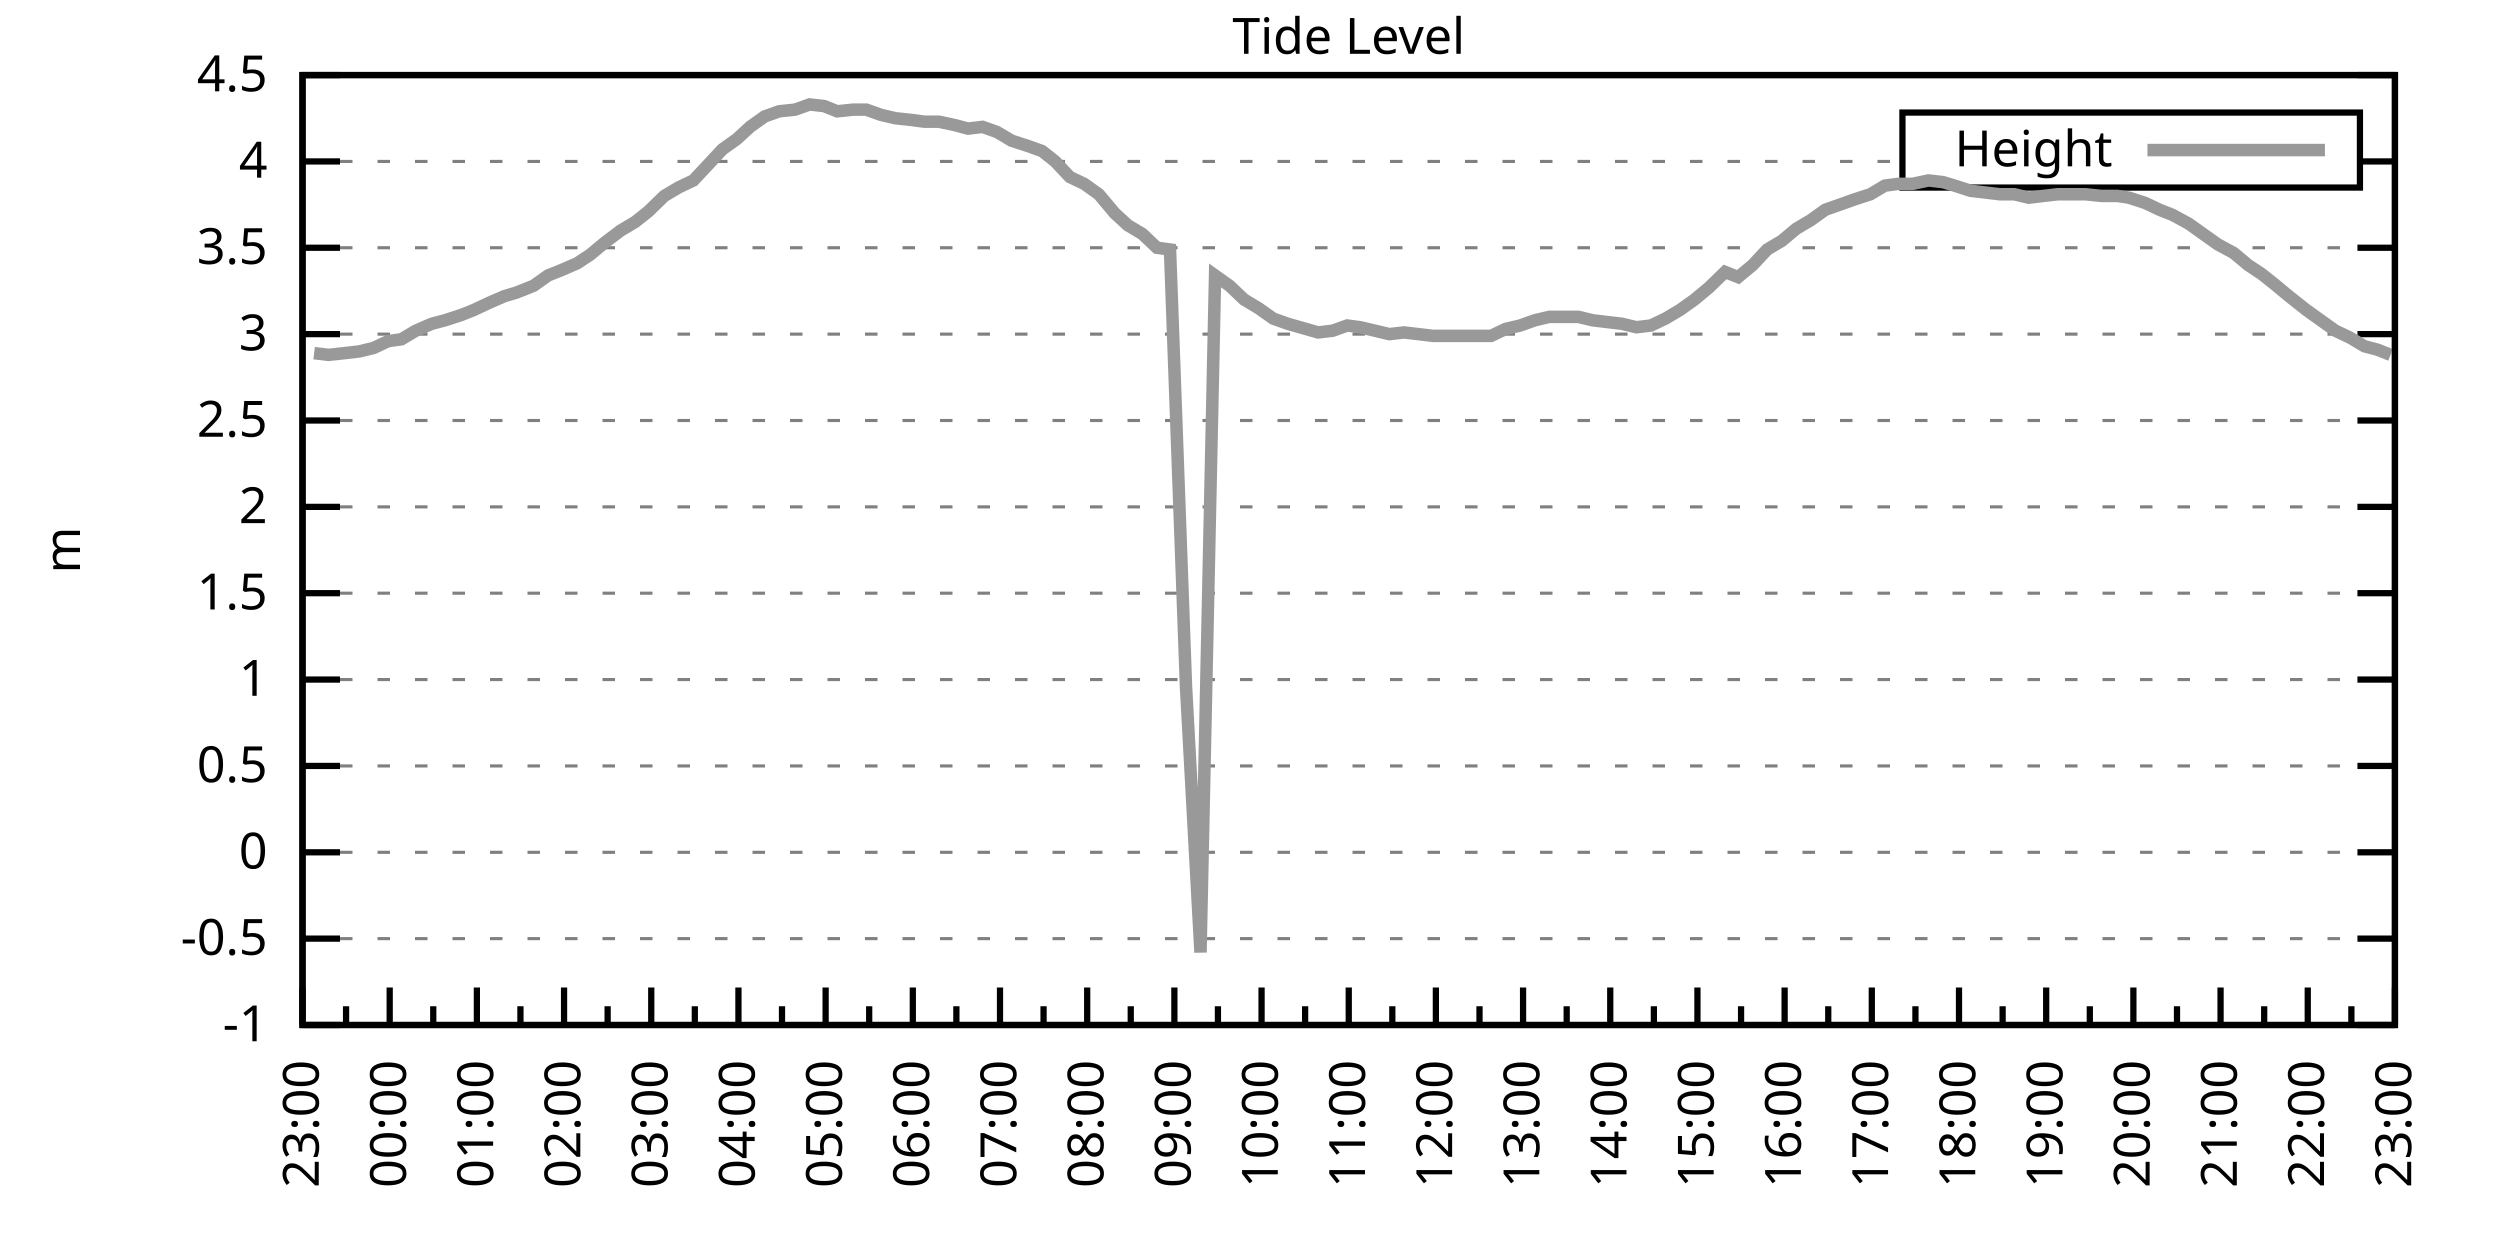
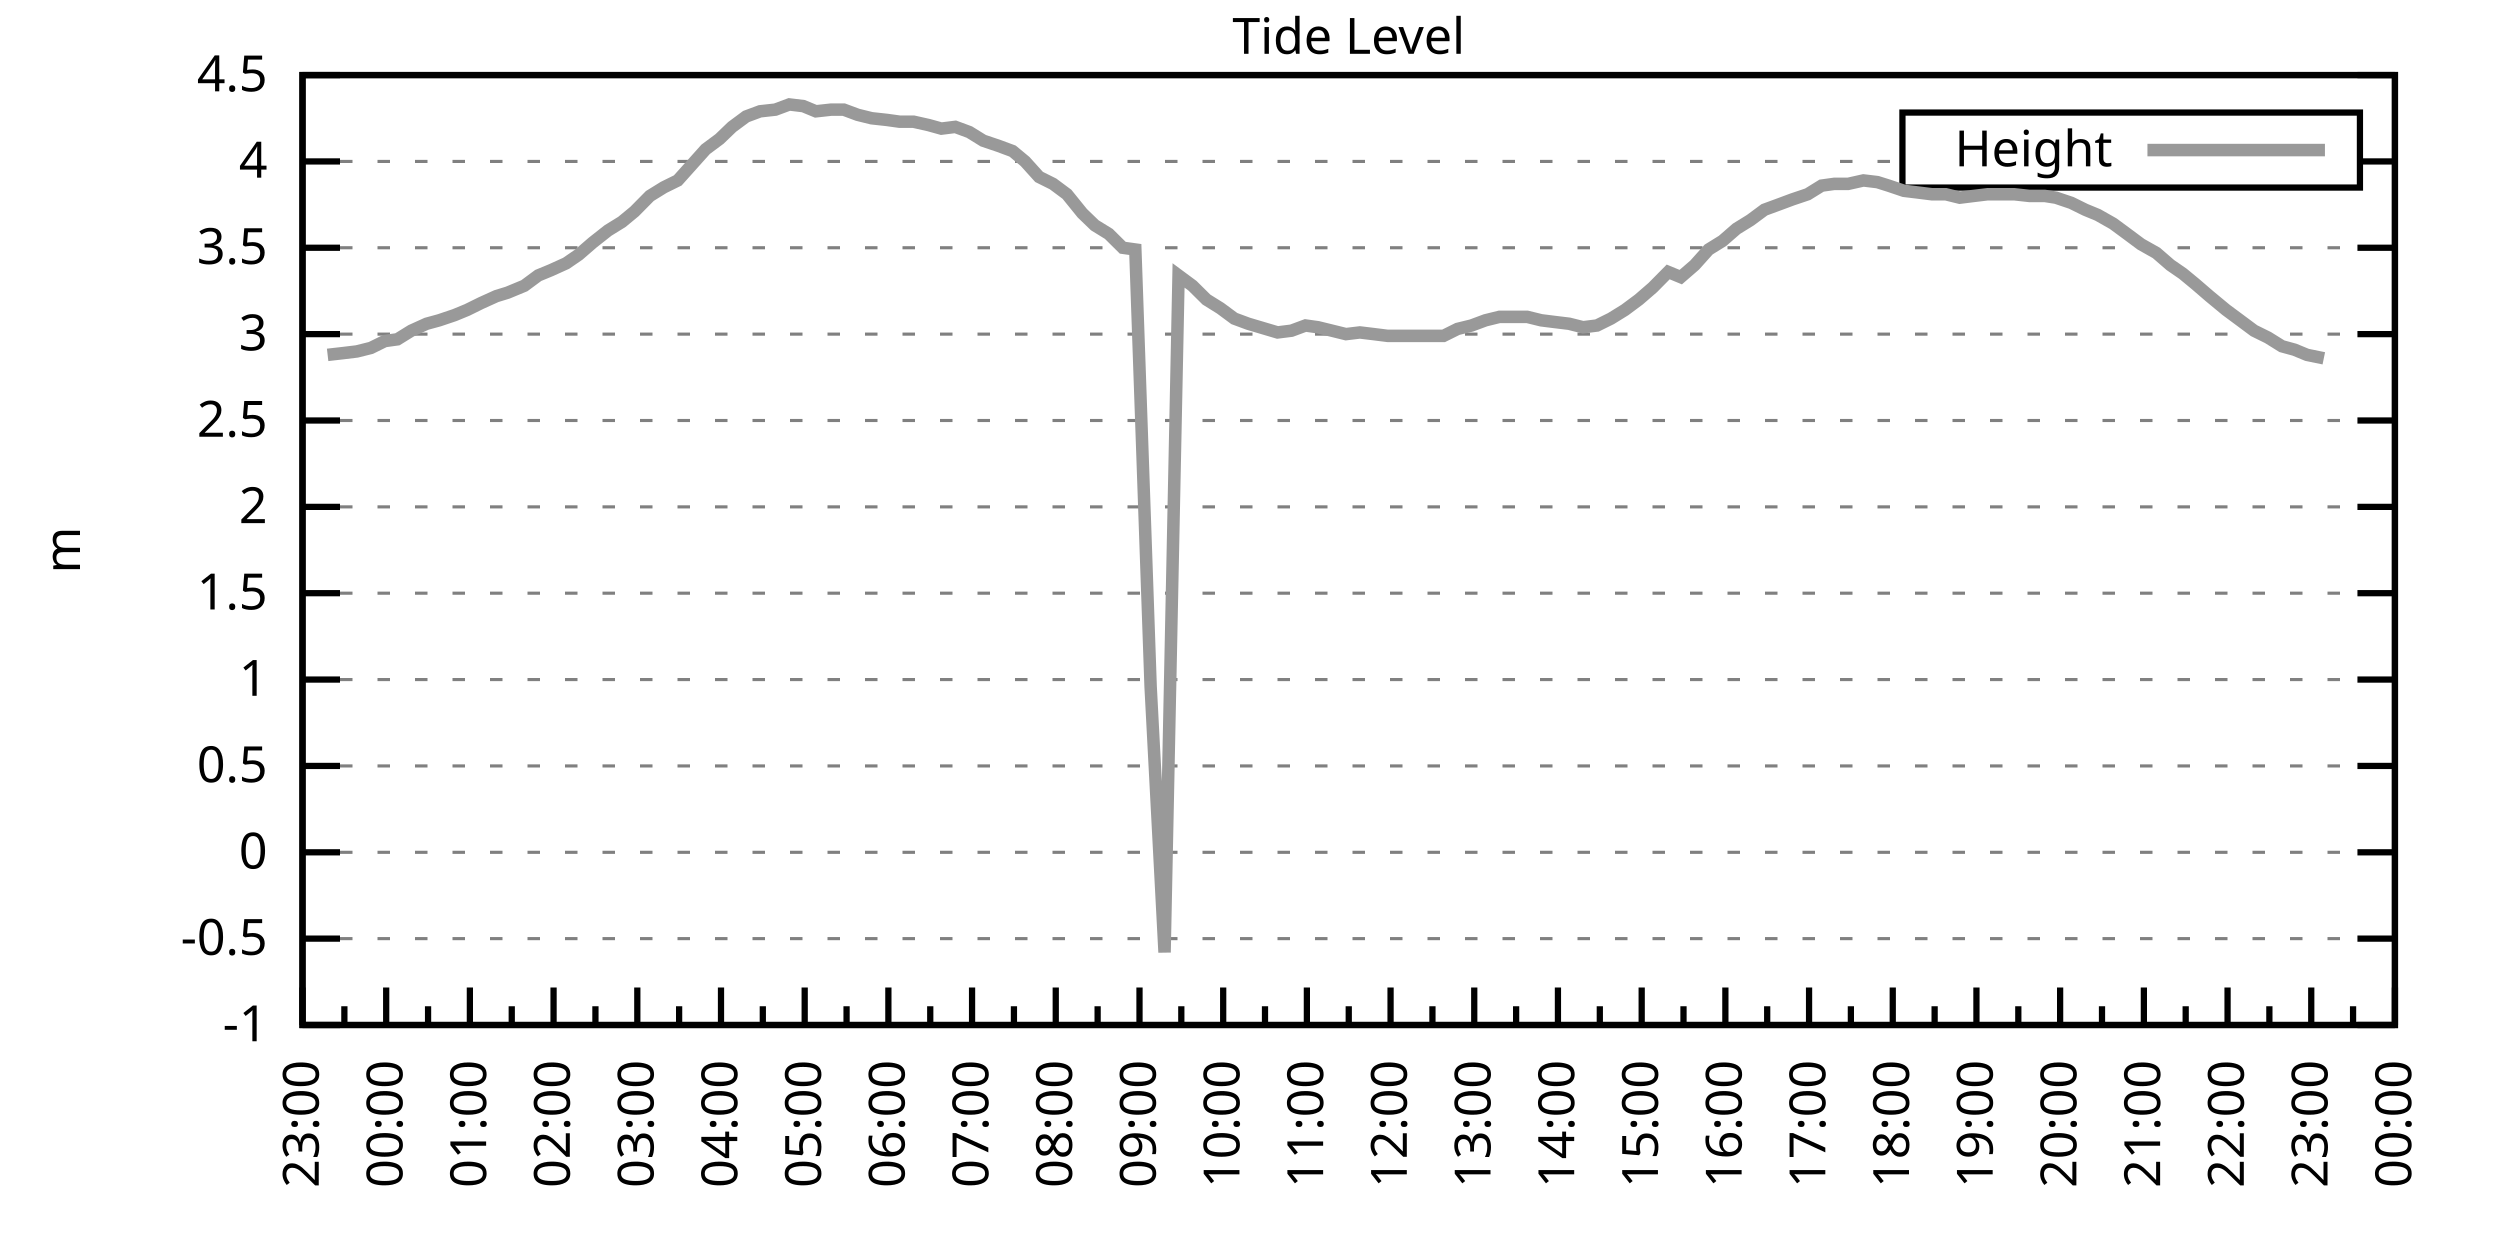
<svg xmlns="http://www.w3.org/2000/svg" xmlns:xlink="http://www.w3.org/1999/xlink" width="400" height="200" viewBox="0 0 400 200">
  <g id="gnuplot_canvas">
    <rect x="0" y="0" width="400" height="200" fill="none" />
    <defs>
      <circle id="gpDot" r="0.5" stroke-width="0.5" stroke="currentColor" />
      <path id="gpPt0" stroke-width="0.333" stroke="currentColor" d="M-1,0 h2 M0,-1 v2" />
      <path id="gpPt1" stroke-width="0.333" stroke="currentColor" d="M-1,-1 L1,1 M1,-1 L-1,1" />
      <path id="gpPt2" stroke-width="0.333" stroke="currentColor" d="M-1,0 L1,0 M0,-1 L0,1 M-1,-1 L1,1 M-1,1 L1,-1" />
      <rect id="gpPt3" stroke-width="0.333" stroke="currentColor" x="-1" y="-1" width="2" height="2" />
      <rect id="gpPt4" stroke-width="0.333" stroke="currentColor" fill="currentColor" x="-1" y="-1" width="2" height="2" />
      <circle id="gpPt5" stroke-width="0.333" stroke="currentColor" cx="0" cy="0" r="1" />
      <use xlink:href="#gpPt5" id="gpPt6" fill="currentColor" stroke="none" />
      <path id="gpPt7" stroke-width="0.333" stroke="currentColor" d="M0,-1.33 L-1.33,0.67 L1.33,0.67 z" />
      <use xlink:href="#gpPt7" id="gpPt8" fill="currentColor" stroke="none" />
      <use xlink:href="#gpPt7" id="gpPt9" stroke="currentColor" transform="rotate(180)" />
      <use xlink:href="#gpPt9" id="gpPt10" fill="currentColor" stroke="none" />
      <use xlink:href="#gpPt3" id="gpPt11" stroke="currentColor" transform="rotate(45)" />
      <use xlink:href="#gpPt11" id="gpPt12" fill="currentColor" stroke="none" />
      <path id="gpPt13" stroke-width="0.333" stroke="currentColor" d="M0,1.330 L1.265,0.411 L0.782,-1.067 L-0.782,-1.076 L-1.265,0.411 z" />
      <use xlink:href="#gpPt13" id="gpPt14" fill="currentColor" stroke="none" />
      <filter id="textbox" filterUnits="objectBoundingBox" x="0" y="0" height="1" width="1">
        <feFlood flood-color="white" flood-opacity="1" result="bgnd" />
        <feComposite in="SourceGraphic" in2="bgnd" operator="atop" />
      </filter>
      <filter id="greybox" filterUnits="objectBoundingBox" x="0" y="0" height="1" width="1">
        <feFlood flood-color="lightgrey" flood-opacity="1" result="grey" />
        <feComposite in="SourceGraphic" in2="grey" operator="atop" />
      </filter>
    </defs>
    <g fill="none" color="white" stroke="currentColor" stroke-width="1.00" stroke-linecap="butt" stroke-linejoin="miter">
</g>
    <g fill="none" color="black" stroke="currentColor" stroke-width="1.00" stroke-linecap="butt" stroke-linejoin="miter">
      <g stroke="none" shape-rendering="crispEdges">
        <polygon fill="rgb(255, 255, 255)" points="48.40,164.00 383.18,164.00 383.18,12.02 48.40,12.02 " />
      </g>
    </g>
    <g fill="none" color="black" stroke="currentColor" stroke-width="1.00" stroke-linecap="butt" stroke-linejoin="miter">
</g>
    <g fill="none" color="black" stroke="black" stroke-width="0.50" stroke-linecap="butt" stroke-linejoin="miter">
</g>
    <g fill="none" color="gray" stroke="currentColor" stroke-width="0.50" stroke-linecap="butt" stroke-linejoin="miter">
      <path stroke="gray" stroke-dasharray="2,4" class="gridline" d="M48.40,164.00 L383.19,164.00  " />
    </g>
    <g fill="none" color="gray" stroke="gray" stroke-width="1.00" stroke-linecap="butt" stroke-linejoin="miter">
</g>
    <g fill="none" color="black" stroke="currentColor" stroke-width="1.00" stroke-linecap="butt" stroke-linejoin="miter">
      <path stroke="black" d="M48.40,164.00 L54.40,164.00 M383.19,164.00 L377.19,164.00  " />
      <g transform="translate(42.80,166.60)" stroke="none" fill="black" font-family="Sans" font-size="8.00" text-anchor="end">
        <text>
          <tspan font-family="Sans">-1</tspan>
        </text>
      </g>
    </g>
    <g fill="none" color="black" stroke="currentColor" stroke-width="1.00" stroke-linecap="butt" stroke-linejoin="miter">
</g>
    <g fill="none" color="black" stroke="black" stroke-width="0.50" stroke-linecap="butt" stroke-linejoin="miter">
</g>
    <g fill="none" color="gray" stroke="currentColor" stroke-width="0.50" stroke-linecap="butt" stroke-linejoin="miter">
      <path stroke="gray" stroke-dasharray="2,4" class="gridline" d="M48.40,150.18 L383.19,150.18  " />
    </g>
    <g fill="none" color="gray" stroke="gray" stroke-width="1.00" stroke-linecap="butt" stroke-linejoin="miter">
</g>
    <g fill="none" color="black" stroke="currentColor" stroke-width="1.00" stroke-linecap="butt" stroke-linejoin="miter">
      <path stroke="black" d="M48.40,150.18 L54.40,150.18 M383.19,150.18 L377.19,150.18  " />
      <g transform="translate(42.80,152.78)" stroke="none" fill="black" font-family="Sans" font-size="8.00" text-anchor="end">
        <text>
          <tspan font-family="Sans">-0.5</tspan>
        </text>
      </g>
    </g>
    <g fill="none" color="black" stroke="currentColor" stroke-width="1.00" stroke-linecap="butt" stroke-linejoin="miter">
</g>
    <g fill="none" color="black" stroke="black" stroke-width="0.50" stroke-linecap="butt" stroke-linejoin="miter">
</g>
    <g fill="none" color="gray" stroke="currentColor" stroke-width="0.50" stroke-linecap="butt" stroke-linejoin="miter">
      <path stroke="gray" stroke-dasharray="2,4" class="gridline" d="M48.40,136.37 L383.19,136.37  " />
    </g>
    <g fill="none" color="gray" stroke="gray" stroke-width="1.00" stroke-linecap="butt" stroke-linejoin="miter">
</g>
    <g fill="none" color="black" stroke="currentColor" stroke-width="1.00" stroke-linecap="butt" stroke-linejoin="miter">
      <path stroke="black" d="M48.40,136.37 L54.40,136.37 M383.19,136.37 L377.19,136.37  " />
      <g transform="translate(42.80,138.97)" stroke="none" fill="black" font-family="Sans" font-size="8.00" text-anchor="end">
        <text>
          <tspan font-family="Sans"> 0</tspan>
        </text>
      </g>
    </g>
    <g fill="none" color="black" stroke="currentColor" stroke-width="1.00" stroke-linecap="butt" stroke-linejoin="miter">
</g>
    <g fill="none" color="black" stroke="black" stroke-width="0.50" stroke-linecap="butt" stroke-linejoin="miter">
</g>
    <g fill="none" color="gray" stroke="currentColor" stroke-width="0.50" stroke-linecap="butt" stroke-linejoin="miter">
      <path stroke="gray" stroke-dasharray="2,4" class="gridline" d="M48.40,122.55 L383.19,122.55  " />
    </g>
    <g fill="none" color="gray" stroke="gray" stroke-width="1.00" stroke-linecap="butt" stroke-linejoin="miter">
</g>
    <g fill="none" color="black" stroke="currentColor" stroke-width="1.00" stroke-linecap="butt" stroke-linejoin="miter">
      <path stroke="black" d="M48.40,122.55 L54.40,122.55 M383.19,122.55 L377.19,122.55  " />
      <g transform="translate(42.80,125.15)" stroke="none" fill="black" font-family="Sans" font-size="8.00" text-anchor="end">
        <text>
          <tspan font-family="Sans"> 0.5</tspan>
        </text>
      </g>
    </g>
    <g fill="none" color="black" stroke="currentColor" stroke-width="1.00" stroke-linecap="butt" stroke-linejoin="miter">
</g>
    <g fill="none" color="black" stroke="black" stroke-width="0.50" stroke-linecap="butt" stroke-linejoin="miter">
</g>
    <g fill="none" color="gray" stroke="currentColor" stroke-width="0.50" stroke-linecap="butt" stroke-linejoin="miter">
      <path stroke="gray" stroke-dasharray="2,4" class="gridline" d="M48.40,108.73 L383.19,108.73  " />
    </g>
    <g fill="none" color="gray" stroke="gray" stroke-width="1.00" stroke-linecap="butt" stroke-linejoin="miter">
</g>
    <g fill="none" color="black" stroke="currentColor" stroke-width="1.00" stroke-linecap="butt" stroke-linejoin="miter">
      <path stroke="black" d="M48.40,108.73 L54.40,108.73 M383.19,108.73 L377.19,108.73  " />
      <g transform="translate(42.80,111.33)" stroke="none" fill="black" font-family="Sans" font-size="8.00" text-anchor="end">
        <text>
          <tspan font-family="Sans"> 1</tspan>
        </text>
      </g>
    </g>
    <g fill="none" color="black" stroke="currentColor" stroke-width="1.00" stroke-linecap="butt" stroke-linejoin="miter">
</g>
    <g fill="none" color="black" stroke="black" stroke-width="0.50" stroke-linecap="butt" stroke-linejoin="miter">
</g>
    <g fill="none" color="gray" stroke="currentColor" stroke-width="0.50" stroke-linecap="butt" stroke-linejoin="miter">
      <path stroke="gray" stroke-dasharray="2,4" class="gridline" d="M48.40,94.91 L383.19,94.91  " />
    </g>
    <g fill="none" color="gray" stroke="gray" stroke-width="1.00" stroke-linecap="butt" stroke-linejoin="miter">
</g>
    <g fill="none" color="black" stroke="currentColor" stroke-width="1.00" stroke-linecap="butt" stroke-linejoin="miter">
      <path stroke="black" d="M48.40,94.91 L54.40,94.91 M383.19,94.91 L377.19,94.91  " />
      <g transform="translate(42.80,97.51)" stroke="none" fill="black" font-family="Sans" font-size="8.00" text-anchor="end">
        <text>
          <tspan font-family="Sans"> 1.5</tspan>
        </text>
      </g>
    </g>
    <g fill="none" color="black" stroke="currentColor" stroke-width="1.00" stroke-linecap="butt" stroke-linejoin="miter">
</g>
    <g fill="none" color="black" stroke="black" stroke-width="0.50" stroke-linecap="butt" stroke-linejoin="miter">
</g>
    <g fill="none" color="gray" stroke="currentColor" stroke-width="0.50" stroke-linecap="butt" stroke-linejoin="miter">
      <path stroke="gray" stroke-dasharray="2,4" class="gridline" d="M48.40,81.10 L383.19,81.10  " />
    </g>
    <g fill="none" color="gray" stroke="gray" stroke-width="1.00" stroke-linecap="butt" stroke-linejoin="miter">
</g>
    <g fill="none" color="black" stroke="currentColor" stroke-width="1.00" stroke-linecap="butt" stroke-linejoin="miter">
      <path stroke="black" d="M48.40,81.10 L54.40,81.10 M383.19,81.10 L377.19,81.10  " />
      <g transform="translate(42.80,83.70)" stroke="none" fill="black" font-family="Sans" font-size="8.00" text-anchor="end">
        <text>
          <tspan font-family="Sans"> 2</tspan>
        </text>
      </g>
    </g>
    <g fill="none" color="black" stroke="currentColor" stroke-width="1.00" stroke-linecap="butt" stroke-linejoin="miter">
</g>
    <g fill="none" color="black" stroke="black" stroke-width="0.50" stroke-linecap="butt" stroke-linejoin="miter">
</g>
    <g fill="none" color="gray" stroke="currentColor" stroke-width="0.50" stroke-linecap="butt" stroke-linejoin="miter">
      <path stroke="gray" stroke-dasharray="2,4" class="gridline" d="M48.40,67.28 L383.19,67.28  " />
    </g>
    <g fill="none" color="gray" stroke="gray" stroke-width="1.00" stroke-linecap="butt" stroke-linejoin="miter">
</g>
    <g fill="none" color="black" stroke="currentColor" stroke-width="1.00" stroke-linecap="butt" stroke-linejoin="miter">
      <path stroke="black" d="M48.40,67.28 L54.40,67.28 M383.19,67.28 L377.19,67.28  " />
      <g transform="translate(42.80,69.88)" stroke="none" fill="black" font-family="Sans" font-size="8.00" text-anchor="end">
        <text>
          <tspan font-family="Sans"> 2.5</tspan>
        </text>
      </g>
    </g>
    <g fill="none" color="black" stroke="currentColor" stroke-width="1.00" stroke-linecap="butt" stroke-linejoin="miter">
</g>
    <g fill="none" color="black" stroke="black" stroke-width="0.50" stroke-linecap="butt" stroke-linejoin="miter">
</g>
    <g fill="none" color="gray" stroke="currentColor" stroke-width="0.50" stroke-linecap="butt" stroke-linejoin="miter">
      <path stroke="gray" stroke-dasharray="2,4" class="gridline" d="M48.40,53.46 L383.19,53.46  " />
    </g>
    <g fill="none" color="gray" stroke="gray" stroke-width="1.00" stroke-linecap="butt" stroke-linejoin="miter">
</g>
    <g fill="none" color="black" stroke="currentColor" stroke-width="1.00" stroke-linecap="butt" stroke-linejoin="miter">
      <path stroke="black" d="M48.40,53.46 L54.40,53.46 M383.19,53.46 L377.19,53.46  " />
      <g transform="translate(42.80,56.06)" stroke="none" fill="black" font-family="Sans" font-size="8.00" text-anchor="end">
        <text>
          <tspan font-family="Sans"> 3</tspan>
        </text>
      </g>
    </g>
    <g fill="none" color="black" stroke="currentColor" stroke-width="1.00" stroke-linecap="butt" stroke-linejoin="miter">
</g>
    <g fill="none" color="black" stroke="black" stroke-width="0.50" stroke-linecap="butt" stroke-linejoin="miter">
</g>
    <g fill="none" color="gray" stroke="currentColor" stroke-width="0.50" stroke-linecap="butt" stroke-linejoin="miter">
      <path stroke="gray" stroke-dasharray="2,4" class="gridline" d="M48.40,39.64 L383.19,39.64  " />
    </g>
    <g fill="none" color="gray" stroke="gray" stroke-width="1.00" stroke-linecap="butt" stroke-linejoin="miter">
</g>
    <g fill="none" color="black" stroke="currentColor" stroke-width="1.00" stroke-linecap="butt" stroke-linejoin="miter">
      <path stroke="black" d="M48.40,39.64 L54.40,39.64 M383.19,39.64 L377.19,39.64  " />
      <g transform="translate(42.80,42.24)" stroke="none" fill="black" font-family="Sans" font-size="8.00" text-anchor="end">
        <text>
          <tspan font-family="Sans"> 3.5</tspan>
        </text>
      </g>
    </g>
    <g fill="none" color="black" stroke="currentColor" stroke-width="1.00" stroke-linecap="butt" stroke-linejoin="miter">
</g>
    <g fill="none" color="black" stroke="black" stroke-width="0.50" stroke-linecap="butt" stroke-linejoin="miter">
</g>
    <g fill="none" color="gray" stroke="currentColor" stroke-width="0.50" stroke-linecap="butt" stroke-linejoin="miter">
      <path stroke="gray" stroke-dasharray="2,4" class="gridline" d="M48.40,25.83 L304.39,25.83 M377.59,25.83 L383.19,25.83  " />
    </g>
    <g fill="none" color="gray" stroke="gray" stroke-width="1.00" stroke-linecap="butt" stroke-linejoin="miter">
</g>
    <g fill="none" color="black" stroke="currentColor" stroke-width="1.00" stroke-linecap="butt" stroke-linejoin="miter">
      <path stroke="black" d="M48.40,25.83 L54.40,25.83 M383.19,25.83 L377.19,25.83  " />
      <g transform="translate(42.80,28.43)" stroke="none" fill="black" font-family="Sans" font-size="8.00" text-anchor="end">
        <text>
          <tspan font-family="Sans"> 4</tspan>
        </text>
      </g>
    </g>
    <g fill="none" color="black" stroke="currentColor" stroke-width="1.00" stroke-linecap="butt" stroke-linejoin="miter">
</g>
    <g fill="none" color="black" stroke="black" stroke-width="0.50" stroke-linecap="butt" stroke-linejoin="miter">
</g>
    <g fill="none" color="gray" stroke="currentColor" stroke-width="0.50" stroke-linecap="butt" stroke-linejoin="miter">
      <path stroke="gray" stroke-dasharray="2,4" class="gridline" d="M48.40,12.01 L383.19,12.01  " />
    </g>
    <g fill="none" color="gray" stroke="gray" stroke-width="1.00" stroke-linecap="butt" stroke-linejoin="miter">
</g>
    <g fill="none" color="black" stroke="currentColor" stroke-width="1.00" stroke-linecap="butt" stroke-linejoin="miter">
      <path stroke="black" d="M48.40,12.01 L54.40,12.01 M383.19,12.01 L377.19,12.01  " />
      <g transform="translate(42.80,14.61)" stroke="none" fill="black" font-family="Sans" font-size="8.00" text-anchor="end">
        <text>
          <tspan font-family="Sans"> 4.5</tspan>
        </text>
      </g>
    </g>
    <g fill="none" color="black" stroke="currentColor" stroke-width="1.00" stroke-linecap="butt" stroke-linejoin="miter">
      <path stroke="black" d="M48.40,164.00 L48.40,158.00  " />
      <g transform="translate(51.00,169.60) rotate(270)" stroke="none" fill="black" font-family="Sans" font-size="8.00" text-anchor="end">
        <text>
          <tspan font-family="Sans">23:00</tspan>
        </text>
      </g>
    </g>
    <g fill="none" color="black" stroke="currentColor" stroke-width="1.00" stroke-linecap="butt" stroke-linejoin="miter">
-       <path stroke="black" d="M55.37,164.00 L55.37,161.00 M62.35,164.00 L62.35,158.00  " />
-       <g transform="translate(64.95,169.60) rotate(270)" stroke="none" fill="black" font-family="Sans" font-size="8.00" text-anchor="end">
+       <path stroke="black" d="M55.10,164.00 L55.10,161.00 M61.79,164.00 L61.79,158.00  " />
+       <g transform="translate(64.39,169.60) rotate(270)" stroke="none" fill="black" font-family="Sans" font-size="8.00" text-anchor="end">
        <text>
          <tspan font-family="Sans">00:00</tspan>
        </text>
      </g>
    </g>
    <g fill="none" color="black" stroke="currentColor" stroke-width="1.00" stroke-linecap="butt" stroke-linejoin="miter">
-       <path stroke="black" d="M69.32,164.00 L69.32,161.00 M76.30,164.00 L76.30,158.00  " />
-       <g transform="translate(78.90,169.60) rotate(270)" stroke="none" fill="black" font-family="Sans" font-size="8.00" text-anchor="end">
+       <path stroke="black" d="M68.49,164.00 L68.49,161.00 M75.18,164.00 L75.18,158.00  " />
+       <g transform="translate(77.78,169.60) rotate(270)" stroke="none" fill="black" font-family="Sans" font-size="8.00" text-anchor="end">
        <text>
          <tspan font-family="Sans">01:00</tspan>
        </text>
      </g>
    </g>
    <g fill="none" color="black" stroke="currentColor" stroke-width="1.00" stroke-linecap="butt" stroke-linejoin="miter">
-       <path stroke="black" d="M83.27,164.00 L83.27,161.00 M90.25,164.00 L90.25,158.00  " />
-       <g transform="translate(92.85,169.60) rotate(270)" stroke="none" fill="black" font-family="Sans" font-size="8.00" text-anchor="end">
+       <path stroke="black" d="M81.88,164.00 L81.88,161.00 M88.57,164.00 L88.57,158.00  " />
+       <g transform="translate(91.17,169.60) rotate(270)" stroke="none" fill="black" font-family="Sans" font-size="8.00" text-anchor="end">
        <text>
          <tspan font-family="Sans">02:00</tspan>
        </text>
      </g>
    </g>
    <g fill="none" color="black" stroke="currentColor" stroke-width="1.00" stroke-linecap="butt" stroke-linejoin="miter">
-       <path stroke="black" d="M97.22,164.00 L97.22,161.00 M104.20,164.00 L104.20,158.00  " />
-       <g transform="translate(106.80,169.60) rotate(270)" stroke="none" fill="black" font-family="Sans" font-size="8.00" text-anchor="end">
+       <path stroke="black" d="M95.27,164.00 L95.27,161.00 M101.97,164.00 L101.97,158.00  " />
+       <g transform="translate(104.57,169.60) rotate(270)" stroke="none" fill="black" font-family="Sans" font-size="8.00" text-anchor="end">
        <text>
          <tspan font-family="Sans">03:00</tspan>
        </text>
      </g>
    </g>
    <g fill="none" color="black" stroke="currentColor" stroke-width="1.00" stroke-linecap="butt" stroke-linejoin="miter">
-       <path stroke="black" d="M111.17,164.00 L111.17,161.00 M118.15,164.00 L118.15,158.00  " />
-       <g transform="translate(120.75,169.60) rotate(270)" stroke="none" fill="black" font-family="Sans" font-size="8.00" text-anchor="end">
+       <path stroke="black" d="M108.66,164.00 L108.66,161.00 M115.36,164.00 L115.36,158.00  " />
+       <g transform="translate(117.96,169.60) rotate(270)" stroke="none" fill="black" font-family="Sans" font-size="8.00" text-anchor="end">
        <text>
          <tspan font-family="Sans">04:00</tspan>
        </text>
      </g>
    </g>
    <g fill="none" color="black" stroke="currentColor" stroke-width="1.00" stroke-linecap="butt" stroke-linejoin="miter">
-       <path stroke="black" d="M125.12,164.00 L125.12,161.00 M132.10,164.00 L132.10,158.00  " />
-       <g transform="translate(134.70,169.60) rotate(270)" stroke="none" fill="black" font-family="Sans" font-size="8.00" text-anchor="end">
+       <path stroke="black" d="M122.05,164.00 L122.05,161.00 M128.75,164.00 L128.75,158.00  " />
+       <g transform="translate(131.35,169.60) rotate(270)" stroke="none" fill="black" font-family="Sans" font-size="8.00" text-anchor="end">
        <text>
          <tspan font-family="Sans">05:00</tspan>
        </text>
      </g>
    </g>
    <g fill="none" color="black" stroke="currentColor" stroke-width="1.00" stroke-linecap="butt" stroke-linejoin="miter">
-       <path stroke="black" d="M139.07,164.00 L139.07,161.00 M146.05,164.00 L146.05,158.00  " />
-       <g transform="translate(148.65,169.60) rotate(270)" stroke="none" fill="black" font-family="Sans" font-size="8.00" text-anchor="end">
+       <path stroke="black" d="M135.45,164.00 L135.45,161.00 M142.14,164.00 L142.14,158.00  " />
+       <g transform="translate(144.74,169.60) rotate(270)" stroke="none" fill="black" font-family="Sans" font-size="8.00" text-anchor="end">
        <text>
          <tspan font-family="Sans">06:00</tspan>
        </text>
      </g>
    </g>
    <g fill="none" color="black" stroke="currentColor" stroke-width="1.00" stroke-linecap="butt" stroke-linejoin="miter">
-       <path stroke="black" d="M153.02,164.00 L153.02,161.00 M160.00,164.00 L160.00,158.00  " />
-       <g transform="translate(162.60,169.60) rotate(270)" stroke="none" fill="black" font-family="Sans" font-size="8.00" text-anchor="end">
+       <path stroke="black" d="M148.84,164.00 L148.84,161.00 M155.53,164.00 L155.53,158.00  " />
+       <g transform="translate(158.13,169.60) rotate(270)" stroke="none" fill="black" font-family="Sans" font-size="8.00" text-anchor="end">
        <text>
          <tspan font-family="Sans">07:00</tspan>
        </text>
      </g>
    </g>
    <g fill="none" color="black" stroke="currentColor" stroke-width="1.00" stroke-linecap="butt" stroke-linejoin="miter">
-       <path stroke="black" d="M166.97,164.00 L166.97,161.00 M173.95,164.00 L173.95,158.00  " />
-       <g transform="translate(176.55,169.60) rotate(270)" stroke="none" fill="black" font-family="Sans" font-size="8.00" text-anchor="end">
+       <path stroke="black" d="M162.23,164.00 L162.23,161.00 M168.92,164.00 L168.92,158.00  " />
+       <g transform="translate(171.52,169.60) rotate(270)" stroke="none" fill="black" font-family="Sans" font-size="8.00" text-anchor="end">
        <text>
          <tspan font-family="Sans">08:00</tspan>
        </text>
      </g>
    </g>
    <g fill="none" color="black" stroke="currentColor" stroke-width="1.00" stroke-linecap="butt" stroke-linejoin="miter">
-       <path stroke="black" d="M180.92,164.00 L180.92,161.00 M187.90,164.00 L187.90,158.00  " />
-       <g transform="translate(190.50,169.60) rotate(270)" stroke="none" fill="black" font-family="Sans" font-size="8.00" text-anchor="end">
+       <path stroke="black" d="M175.62,164.00 L175.62,161.00 M182.32,164.00 L182.32,158.00  " />
+       <g transform="translate(184.92,169.60) rotate(270)" stroke="none" fill="black" font-family="Sans" font-size="8.00" text-anchor="end">
        <text>
          <tspan font-family="Sans">09:00</tspan>
        </text>
      </g>
    </g>
    <g fill="none" color="black" stroke="currentColor" stroke-width="1.00" stroke-linecap="butt" stroke-linejoin="miter">
-       <path stroke="black" d="M194.87,164.00 L194.87,161.00 M201.85,164.00 L201.85,158.00  " />
-       <g transform="translate(204.45,169.60) rotate(270)" stroke="none" fill="black" font-family="Sans" font-size="8.00" text-anchor="end">
+       <path stroke="black" d="M189.01,164.00 L189.01,161.00 M195.71,164.00 L195.71,158.00  " />
+       <g transform="translate(198.31,169.60) rotate(270)" stroke="none" fill="black" font-family="Sans" font-size="8.00" text-anchor="end">
        <text>
          <tspan font-family="Sans">10:00</tspan>
        </text>
      </g>
    </g>
    <g fill="none" color="black" stroke="currentColor" stroke-width="1.00" stroke-linecap="butt" stroke-linejoin="miter">
-       <path stroke="black" d="M208.82,164.00 L208.82,161.00 M215.80,164.00 L215.80,158.00  " />
-       <g transform="translate(218.40,169.60) rotate(270)" stroke="none" fill="black" font-family="Sans" font-size="8.00" text-anchor="end">
+       <path stroke="black" d="M202.40,164.00 L202.40,161.00 M209.10,164.00 L209.10,158.00  " />
+       <g transform="translate(211.70,169.60) rotate(270)" stroke="none" fill="black" font-family="Sans" font-size="8.00" text-anchor="end">
        <text>
          <tspan font-family="Sans">11:00</tspan>
        </text>
      </g>
    </g>
    <g fill="none" color="black" stroke="currentColor" stroke-width="1.00" stroke-linecap="butt" stroke-linejoin="miter">
-       <path stroke="black" d="M222.77,164.00 L222.77,161.00 M229.74,164.00 L229.74,158.00  " />
-       <g transform="translate(232.34,169.60) rotate(270)" stroke="none" fill="black" font-family="Sans" font-size="8.00" text-anchor="end">
+       <path stroke="black" d="M215.80,164.00 L215.80,161.00 M222.49,164.00 L222.49,158.00  " />
+       <g transform="translate(225.09,169.60) rotate(270)" stroke="none" fill="black" font-family="Sans" font-size="8.00" text-anchor="end">
        <text>
          <tspan font-family="Sans">12:00</tspan>
        </text>
      </g>
    </g>
    <g fill="none" color="black" stroke="currentColor" stroke-width="1.00" stroke-linecap="butt" stroke-linejoin="miter">
-       <path stroke="black" d="M236.72,164.00 L236.72,161.00 M243.69,164.00 L243.69,158.00  " />
-       <g transform="translate(246.29,169.60) rotate(270)" stroke="none" fill="black" font-family="Sans" font-size="8.00" text-anchor="end">
+       <path stroke="black" d="M229.19,164.00 L229.19,161.00 M235.88,164.00 L235.88,158.00  " />
+       <g transform="translate(238.48,169.60) rotate(270)" stroke="none" fill="black" font-family="Sans" font-size="8.00" text-anchor="end">
        <text>
          <tspan font-family="Sans">13:00</tspan>
        </text>
      </g>
    </g>
    <g fill="none" color="black" stroke="currentColor" stroke-width="1.00" stroke-linecap="butt" stroke-linejoin="miter">
-       <path stroke="black" d="M250.67,164.00 L250.67,161.00 M257.64,164.00 L257.64,158.00  " />
-       <g transform="translate(260.24,169.60) rotate(270)" stroke="none" fill="black" font-family="Sans" font-size="8.00" text-anchor="end">
+       <path stroke="black" d="M242.58,164.00 L242.58,161.00 M249.27,164.00 L249.27,158.00  " />
+       <g transform="translate(251.87,169.60) rotate(270)" stroke="none" fill="black" font-family="Sans" font-size="8.00" text-anchor="end">
        <text>
          <tspan font-family="Sans">14:00</tspan>
        </text>
      </g>
    </g>
    <g fill="none" color="black" stroke="currentColor" stroke-width="1.00" stroke-linecap="butt" stroke-linejoin="miter">
-       <path stroke="black" d="M264.62,164.00 L264.62,161.00 M271.59,164.00 L271.59,158.00  " />
-       <g transform="translate(274.19,169.60) rotate(270)" stroke="none" fill="black" font-family="Sans" font-size="8.00" text-anchor="end">
+       <path stroke="black" d="M255.97,164.00 L255.97,161.00 M262.67,164.00 L262.67,158.00  " />
+       <g transform="translate(265.27,169.60) rotate(270)" stroke="none" fill="black" font-family="Sans" font-size="8.00" text-anchor="end">
        <text>
          <tspan font-family="Sans">15:00</tspan>
        </text>
      </g>
    </g>
    <g fill="none" color="black" stroke="currentColor" stroke-width="1.00" stroke-linecap="butt" stroke-linejoin="miter">
-       <path stroke="black" d="M278.57,164.00 L278.57,161.00 M285.54,164.00 L285.54,158.00  " />
-       <g transform="translate(288.14,169.60) rotate(270)" stroke="none" fill="black" font-family="Sans" font-size="8.00" text-anchor="end">
+       <path stroke="black" d="M269.36,164.00 L269.36,161.00 M276.06,164.00 L276.06,158.00  " />
+       <g transform="translate(278.66,169.60) rotate(270)" stroke="none" fill="black" font-family="Sans" font-size="8.00" text-anchor="end">
        <text>
          <tspan font-family="Sans">16:00</tspan>
        </text>
      </g>
    </g>
    <g fill="none" color="black" stroke="currentColor" stroke-width="1.00" stroke-linecap="butt" stroke-linejoin="miter">
-       <path stroke="black" d="M292.52,164.00 L292.52,161.00 M299.49,164.00 L299.49,158.00  " />
-       <g transform="translate(302.09,169.60) rotate(270)" stroke="none" fill="black" font-family="Sans" font-size="8.00" text-anchor="end">
+       <path stroke="black" d="M282.75,164.00 L282.75,161.00 M289.45,164.00 L289.45,158.00  " />
+       <g transform="translate(292.05,169.60) rotate(270)" stroke="none" fill="black" font-family="Sans" font-size="8.00" text-anchor="end">
        <text>
          <tspan font-family="Sans">17:00</tspan>
        </text>
      </g>
    </g>
    <g fill="none" color="black" stroke="currentColor" stroke-width="1.00" stroke-linecap="butt" stroke-linejoin="miter">
-       <path stroke="black" d="M306.47,164.00 L306.47,161.00 M313.44,164.00 L313.44,158.00  " />
-       <g transform="translate(316.04,169.60) rotate(270)" stroke="none" fill="black" font-family="Sans" font-size="8.00" text-anchor="end">
+       <path stroke="black" d="M296.14,164.00 L296.14,161.00 M302.84,164.00 L302.84,158.00  " />
+       <g transform="translate(305.44,169.60) rotate(270)" stroke="none" fill="black" font-family="Sans" font-size="8.00" text-anchor="end">
        <text>
          <tspan font-family="Sans">18:00</tspan>
        </text>
      </g>
    </g>
    <g fill="none" color="black" stroke="currentColor" stroke-width="1.00" stroke-linecap="butt" stroke-linejoin="miter">
-       <path stroke="black" d="M320.42,164.00 L320.42,161.00 M327.39,164.00 L327.39,158.00  " />
-       <g transform="translate(329.99,169.60) rotate(270)" stroke="none" fill="black" font-family="Sans" font-size="8.00" text-anchor="end">
+       <path stroke="black" d="M309.54,164.00 L309.54,161.00 M316.23,164.00 L316.23,158.00  " />
+       <g transform="translate(318.83,169.60) rotate(270)" stroke="none" fill="black" font-family="Sans" font-size="8.00" text-anchor="end">
        <text>
          <tspan font-family="Sans">19:00</tspan>
        </text>
      </g>
    </g>
    <g fill="none" color="black" stroke="currentColor" stroke-width="1.00" stroke-linecap="butt" stroke-linejoin="miter">
-       <path stroke="black" d="M334.37,164.00 L334.37,161.00 M341.34,164.00 L341.34,158.00  " />
-       <g transform="translate(343.94,169.60) rotate(270)" stroke="none" fill="black" font-family="Sans" font-size="8.00" text-anchor="end">
+       <path stroke="black" d="M322.93,164.00 L322.93,161.00 M329.62,164.00 L329.62,158.00  " />
+       <g transform="translate(332.22,169.60) rotate(270)" stroke="none" fill="black" font-family="Sans" font-size="8.00" text-anchor="end">
        <text>
          <tspan font-family="Sans">20:00</tspan>
        </text>
      </g>
    </g>
    <g fill="none" color="black" stroke="currentColor" stroke-width="1.00" stroke-linecap="butt" stroke-linejoin="miter">
-       <path stroke="black" d="M348.32,164.00 L348.32,161.00 M355.29,164.00 L355.29,158.00  " />
-       <g transform="translate(357.89,169.60) rotate(270)" stroke="none" fill="black" font-family="Sans" font-size="8.00" text-anchor="end">
+       <path stroke="black" d="M336.32,164.00 L336.32,161.00 M343.02,164.00 L343.02,158.00  " />
+       <g transform="translate(345.62,169.60) rotate(270)" stroke="none" fill="black" font-family="Sans" font-size="8.00" text-anchor="end">
        <text>
          <tspan font-family="Sans">21:00</tspan>
        </text>
      </g>
    </g>
    <g fill="none" color="black" stroke="currentColor" stroke-width="1.00" stroke-linecap="butt" stroke-linejoin="miter">
-       <path stroke="black" d="M362.27,164.00 L362.27,161.00 M369.24,164.00 L369.24,158.00  " />
-       <g transform="translate(371.84,169.60) rotate(270)" stroke="none" fill="black" font-family="Sans" font-size="8.00" text-anchor="end">
+       <path stroke="black" d="M349.71,164.00 L349.71,161.00 M356.41,164.00 L356.41,158.00  " />
+       <g transform="translate(359.01,169.60) rotate(270)" stroke="none" fill="black" font-family="Sans" font-size="8.00" text-anchor="end">
        <text>
          <tspan font-family="Sans">22:00</tspan>
        </text>
      </g>
    </g>
    <g fill="none" color="black" stroke="currentColor" stroke-width="1.00" stroke-linecap="butt" stroke-linejoin="miter">
-       <path stroke="black" d="M376.22,164.00 L376.22,161.00 M383.19,164.00 L383.19,158.00  " />
+       <path stroke="black" d="M363.10,164.00 L363.10,161.00 M369.80,164.00 L369.80,158.00  " />
+       <g transform="translate(372.40,169.60) rotate(270)" stroke="none" fill="black" font-family="Sans" font-size="8.00" text-anchor="end">
+         <text>
+           <tspan font-family="Sans">23:00</tspan>
+         </text>
+       </g>
+     </g>
+     <g fill="none" color="black" stroke="currentColor" stroke-width="1.00" stroke-linecap="butt" stroke-linejoin="miter">
+       <path stroke="black" d="M376.49,164.00 L376.49,161.00 M383.19,164.00 L383.19,158.00  " />
      <g transform="translate(385.79,169.60) rotate(270)" stroke="none" fill="black" font-family="Sans" font-size="8.00" text-anchor="end">
        <text>
-           <tspan font-family="Sans">23:00</tspan>
+           <tspan font-family="Sans">00:00</tspan>
        </text>
      </g>
    </g>
    <g fill="none" color="black" stroke="currentColor" stroke-width="1.00" stroke-linecap="butt" stroke-linejoin="miter">
</g>
    <g fill="none" color="black" stroke="currentColor" stroke-width="1.00" stroke-linecap="butt" stroke-linejoin="miter">
      <path stroke="black" d="M48.40,12.01 L48.40,164.00 L383.19,164.00 L383.19,12.01 L48.40,12.01 Z  " />
    </g>
    <g fill="none" color="black" stroke="currentColor" stroke-width="1.00" stroke-linecap="butt" stroke-linejoin="miter">
      <g transform="translate(12.80,88.01) rotate(270)" stroke="none" fill="black" font-family="Sans" font-size="8.00" text-anchor="middle">
        <text>
          <tspan font-family="Sans">m</tspan>
        </text>
      </g>
    </g>
    <g fill="none" color="black" stroke="currentColor" stroke-width="1.00" stroke-linecap="butt" stroke-linejoin="miter">
</g>
    <g fill="none" color="black" stroke="currentColor" stroke-width="1.00" stroke-linecap="butt" stroke-linejoin="miter">
      <path stroke="black" d="M304.39,30.01 L304.39,18.01 L377.59,18.01 L377.59,30.01 L304.39,30.01 Z  " />
    </g>
    <g id="Tide_level_plot_1">
      <g fill="none" color="white" stroke="black" stroke-width="2.00" stroke-linecap="butt" stroke-linejoin="miter">
</g>
      <g fill="none" color="black" stroke="currentColor" stroke-width="2.00" stroke-linecap="butt" stroke-linejoin="miter">
        <g transform="translate(337.99,26.61)" stroke="none" fill="black" font-family="Sans" font-size="8.00" text-anchor="end">
          <text>
            <tspan font-family="Sans">Height</tspan>
          </text>
        </g>
      </g>
      <g fill="none" color="black" stroke="currentColor" stroke-width="2.00" stroke-linecap="butt" stroke-linejoin="miter">
-         <path stroke="rgb(153, 153, 153)" d="M343.59,24.01 L371.99,24.01 M50.26,56.50 L52.58,56.78 L55.14,56.50 L57.47,56.23 L59.79,55.67 L62.12,54.57   L64.21,54.29 L66.53,52.91 L69.09,51.80 L71.18,51.25 L73.74,50.42 L75.83,49.59 L78.16,48.49 L80.72,47.38   L82.58,46.83 L85.37,45.72 L87.69,44.07 L89.78,43.24 L92.34,42.13 L94.43,40.75 L96.76,38.82 L99.32,36.88   L101.64,35.50 L103.73,33.84 L106.29,31.35 L108.62,29.97 L110.94,28.87 L113.27,26.38 L115.59,23.89 L117.92,22.23   L120.01,20.30 L122.33,18.64 L124.66,17.81 L127.22,17.54 L129.54,16.71 L131.87,16.98 L133.96,17.81 L136.51,17.54   L138.61,17.54 L140.93,18.37 L143.26,18.92 L145.81,19.19 L147.91,19.47 L150.23,19.47 L152.79,20.02 L154.88,20.58   L157.21,20.30 L159.53,21.13 L161.86,22.51 L164.41,23.34 L166.74,24.17 L168.83,25.83 L171.16,28.31 L173.48,29.42   L175.81,31.08 L178.36,34.12 L180.46,36.05 L182.78,37.43 L185.11,39.64 L187.20,39.92 L189.76,109.84 L192.08,152.39   L194.41,44.07 L196.73,45.72 L199.06,47.93 L201.38,49.32 L203.71,50.97 L206.03,51.80 L210.91,53.19 L213.24,52.91   L215.56,52.08 L217.65,52.36 L219.98,52.91 L222.30,53.46 L224.63,53.19 L226.95,53.46 L229.28,53.74 L231.84,53.74   L234.16,53.74 L236.49,53.74 L238.58,53.74 L240.90,52.63 L243.23,52.08 L245.55,51.25 L247.88,50.70 L250.20,50.70   L252.53,50.70 L254.85,51.25 L257.18,51.53 L259.50,51.80 L261.83,52.36 L264.15,52.08 L266.48,50.97 L268.80,49.59   L271.13,47.93 L273.45,46.00 L276.01,43.51 L278.10,44.34 L280.43,42.41 L282.75,39.92 L285.08,38.54 L287.40,36.60   L289.73,35.22 L292.05,33.56 L294.38,32.74 L296.70,31.91 L299.26,31.08 L301.58,29.70 L303.68,29.42 L306.00,29.42   L308.56,28.87 L310.88,29.14 L312.74,29.70 L315.30,30.53 L317.63,30.80 L319.95,31.08 L322.28,31.08 L324.60,31.63   L326.93,31.35 L329.25,31.08 L331.58,31.08 L333.67,31.08 L336.23,31.35 L338.78,31.35 L340.64,31.63 L343.20,32.46   L345.53,33.56 L347.62,34.39 L350.18,35.78 L352.50,37.43 L354.83,39.09 L357.38,40.47 L359.71,42.41 L361.80,43.79   L363.89,45.45 L366.22,47.38 L369.01,49.59 L371.33,51.25 L373.66,52.91 L375.98,54.01 L378.31,55.40 L380.40,55.95   L382.49,56.78  " />
+         <path stroke="rgb(153, 153, 153)" d="M343.59,24.01 L371.99,24.01 M52.42,56.78 L54.87,56.50 L57.10,56.23 L59.34,55.67 L61.57,54.57 L63.58,54.29   L65.81,52.91 L68.26,51.80 L70.27,51.25 L72.73,50.42 L74.74,49.59 L76.97,48.49 L79.42,47.38 L81.21,46.83   L83.89,45.72 L86.12,44.07 L88.13,43.24 L90.58,42.13 L92.59,40.75 L94.82,38.82 L97.28,36.88 L99.51,35.50   L101.52,33.84 L103.98,31.35 L106.21,29.97 L108.44,28.87 L110.67,26.38 L112.90,23.89 L115.13,22.23 L117.14,20.30   L119.38,18.64 L121.61,17.81 L124.06,17.54 L126.29,16.71 L128.53,16.98 L130.54,17.81 L132.99,17.54 L135.00,17.54   L137.23,18.37 L139.46,18.92 L141.92,19.19 L143.93,19.47 L146.16,19.47 L148.61,20.02 L150.62,20.58 L152.85,20.30   L155.09,21.13 L157.32,22.51 L159.77,23.34 L162.01,24.17 L164.01,25.83 L166.25,28.31 L168.48,29.42 L170.71,31.08   L173.17,34.12 L175.17,36.05 L177.41,37.43 L179.64,39.64 L181.65,39.92 L184.10,109.84 L186.33,152.39 L188.57,44.07   L190.80,45.72 L193.03,47.93 L195.26,49.32 L197.49,50.97 L199.73,51.80 L204.41,53.19 L206.64,52.91 L208.88,52.08   L210.88,52.36 L213.12,52.91 L215.35,53.46 L217.58,53.19 L219.81,53.46 L222.04,53.74 L224.50,53.74 L226.73,53.74   L228.96,53.74 L230.97,53.74 L233.20,52.63 L235.44,52.08 L237.67,51.25 L239.90,50.70 L242.13,50.70 L244.36,50.70   L246.60,51.25 L248.83,51.53 L251.06,51.80 L253.29,52.36 L255.52,52.08 L257.76,50.97 L259.99,49.59 L262.22,47.93   L264.45,46.00 L266.91,43.51 L268.92,44.34 L271.15,42.41 L273.38,39.92 L275.61,38.54 L277.84,36.60 L280.07,35.22   L282.31,33.56 L284.54,32.74 L286.77,31.91 L289.23,31.08 L291.46,29.70 L293.47,29.42 L295.70,29.42 L298.15,28.87   L300.39,29.14 L302.17,29.70 L304.63,30.53 L306.86,30.80 L309.09,31.08 L311.32,31.08 L313.55,31.63 L315.79,31.35   L318.02,31.08 L320.25,31.08 L322.26,31.08 L324.71,31.35 L327.17,31.35 L328.95,31.63 L331.41,32.46 L333.64,33.56   L335.65,34.39 L338.10,35.78 L340.34,37.43 L342.57,39.09 L345.02,40.47 L347.26,42.41 L349.26,43.79 L351.27,45.45   L353.51,47.38 L356.18,49.59 L358.42,51.25 L360.65,52.91 L362.88,54.01 L365.11,55.40 L367.12,55.95 L369.13,56.78   L371.81,57.33  " />
      </g>
    </g>
    <g fill="none" color="black" stroke="currentColor" stroke-width="2.00" stroke-linecap="butt" stroke-linejoin="miter">
</g>
    <g fill="none" color="black" stroke="black" stroke-width="1.00" stroke-linecap="butt" stroke-linejoin="miter">
</g>
    <g fill="none" color="black" stroke="currentColor" stroke-width="1.00" stroke-linecap="butt" stroke-linejoin="miter">
      <path stroke="black" d="M48.40,12.01 L48.40,164.00 L383.19,164.00 L383.19,12.01 L48.40,12.01 Z  " />
    </g>
    <g fill="none" color="black" stroke="currentColor" stroke-width="1.00" stroke-linecap="butt" stroke-linejoin="miter">
      <g transform="translate(215.79,8.61)" stroke="none" fill="black" font-family="Sans" font-size="8.00" text-anchor="middle">
        <text>
          <tspan font-family="Sans">Tide Level</tspan>
        </text>
      </g>
    </g>
    <g fill="none" color="black" stroke="currentColor" stroke-width="1.00" stroke-linecap="butt" stroke-linejoin="miter">
</g>
  </g>
</svg>
